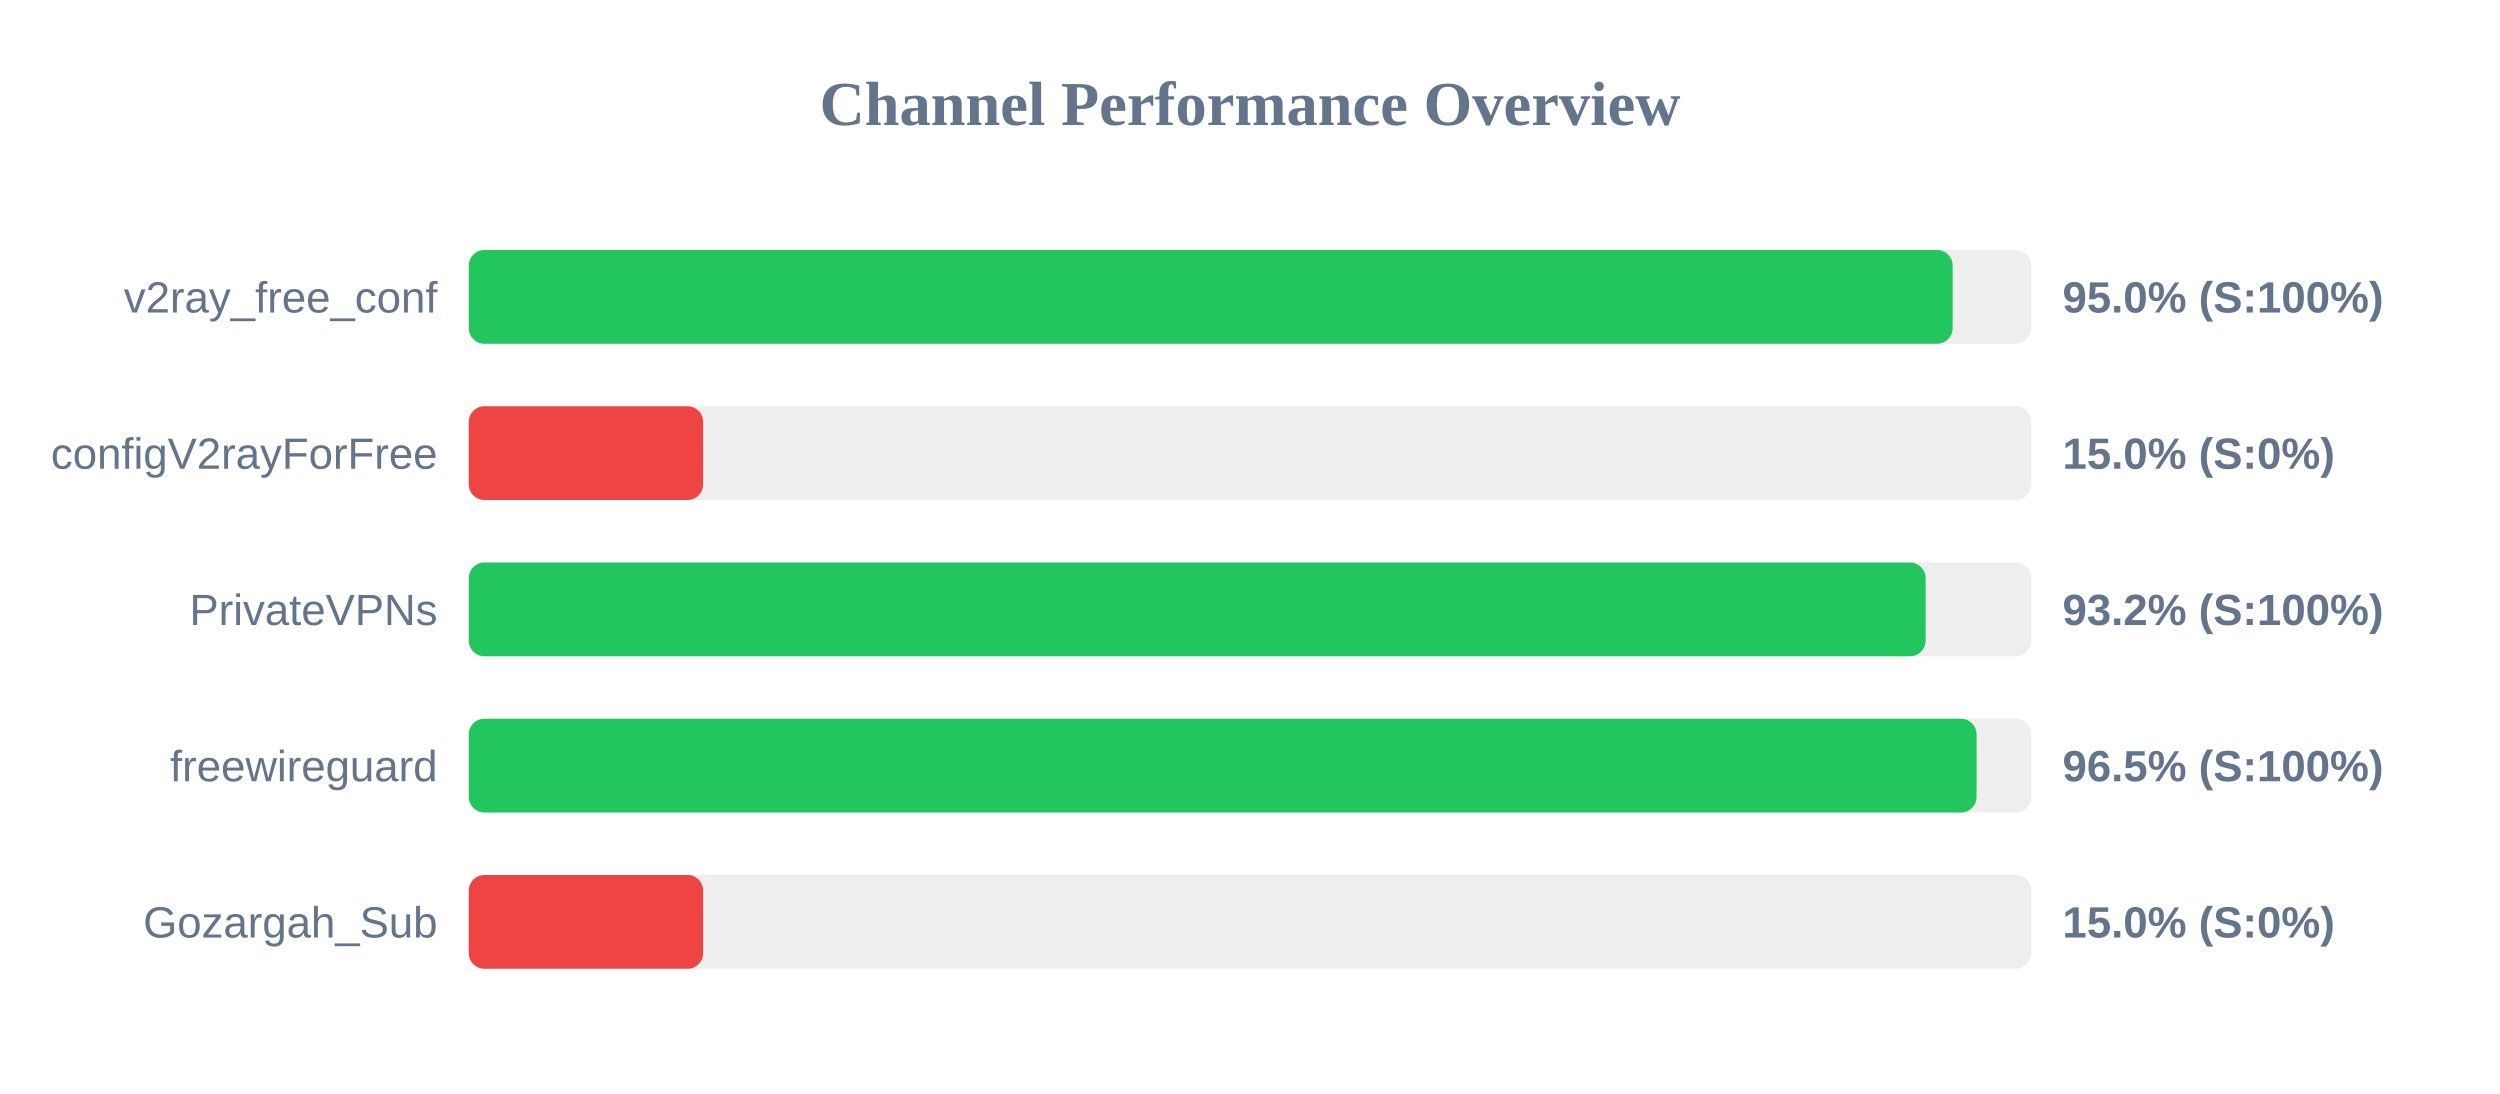
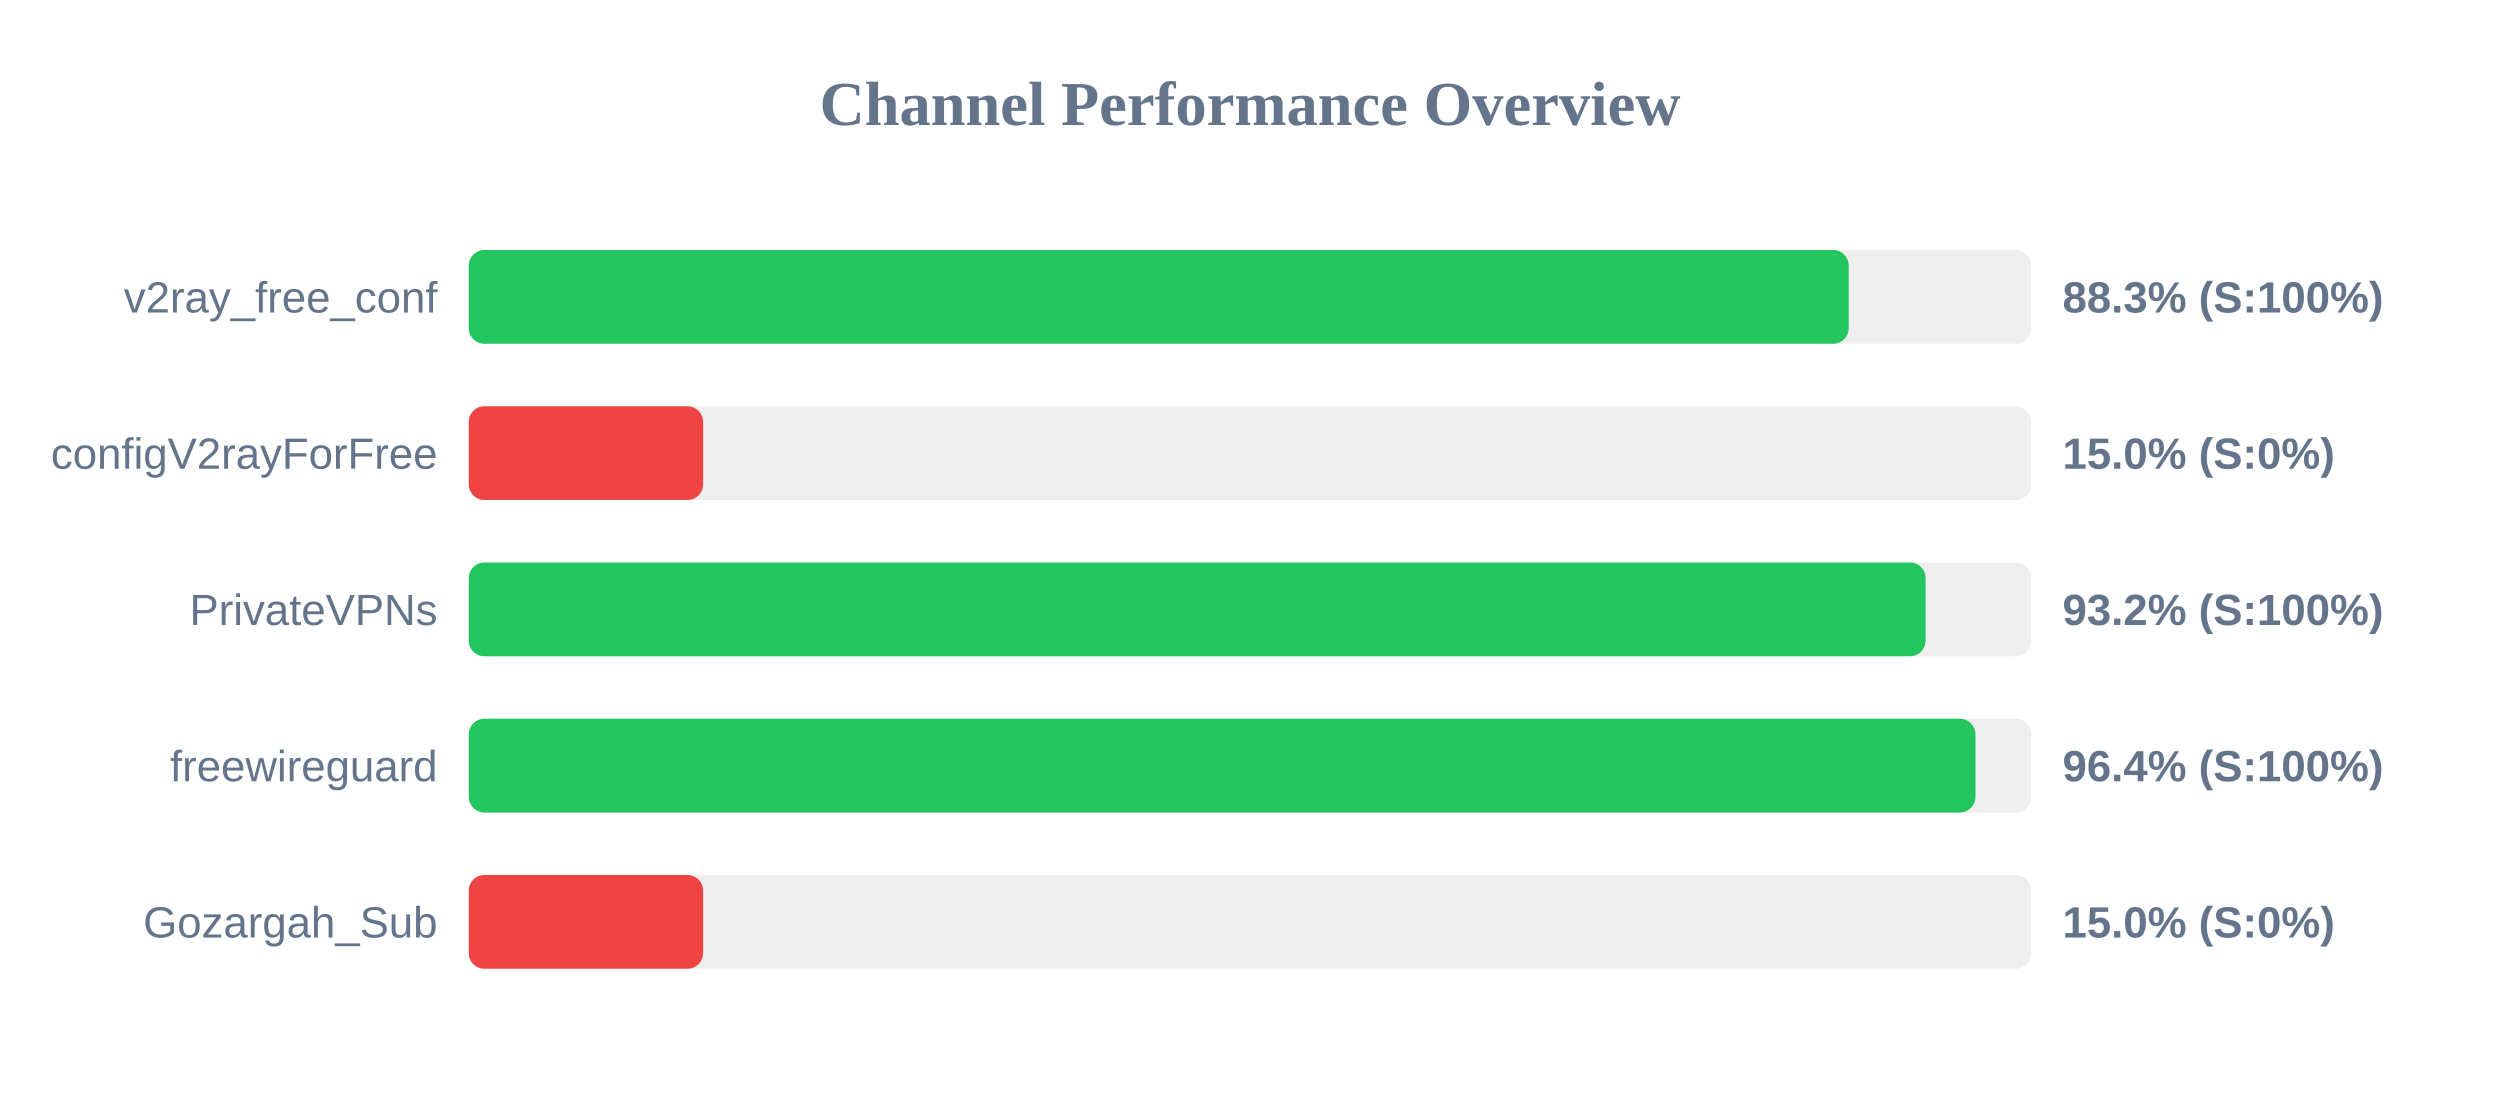
<svg xmlns="http://www.w3.org/2000/svg" width="800" height="350" version="1.1">
  <style>
        .row { font: 14px Arial; fill: #64748b; }
        .score { font: bold 14px Arial; fill: #64748b; }
    </style>
  <text x="400" y="40" text-anchor="middle" font-size="20px" font-weight="bold" fill="#64748b">Channel Performance Overview</text>
  <rect x="150" y="80" width="500" height="30" fill="#eee" rx="5" />
-   <rect x="150" y="80" width="474.85" height="30" fill="#22c55e" rx="5" />
+   <rect x="150" y="80" width="441.6" height="30" fill="#22c55e" rx="5" />
  <text x="140" y="100" text-anchor="end" class="row">v2ray_free_conf</text>
-   <text x="660" y="100" text-anchor="start" class="score">95.0% (S:100%)</text>
+   <text x="660" y="100" text-anchor="start" class="score">88.3% (S:100%)</text>
  <rect x="150" y="130" width="500" height="30" fill="#eee" rx="5" />
  <rect x="150" y="130" width="75.0" height="30" fill="#ef4444" rx="5" />
  <text x="140" y="150" text-anchor="end" class="row">configV2rayForFree</text>
  <text x="660" y="150" text-anchor="start" class="score">15.0% (S:0%)</text>
  <rect x="150" y="180" width="500" height="30" fill="#eee" rx="5" />
  <rect x="150" y="180" width="466.2" height="30" fill="#22c55e" rx="5" />
  <text x="140" y="200" text-anchor="end" class="row">PrivateVPNs</text>
  <text x="660" y="200" text-anchor="start" class="score">93.2% (S:100%)</text>
  <rect x="150" y="230" width="500" height="30" fill="#eee" rx="5" />
-   <rect x="150" y="230" width="482.5" height="30" fill="#22c55e" rx="5" />
+   <rect x="150" y="230" width="482.15" height="30" fill="#22c55e" rx="5" />
  <text x="140" y="250" text-anchor="end" class="row">freewireguard</text>
-   <text x="660" y="250" text-anchor="start" class="score">96.5% (S:100%)</text>
+   <text x="660" y="250" text-anchor="start" class="score">96.4% (S:100%)</text>
  <rect x="150" y="280" width="500" height="30" fill="#eee" rx="5" />
  <rect x="150" y="280" width="75.0" height="30" fill="#ef4444" rx="5" />
  <text x="140" y="300" text-anchor="end" class="row">Gozargah_Sub</text>
  <text x="660" y="300" text-anchor="start" class="score">15.0% (S:0%)</text>
</svg>
